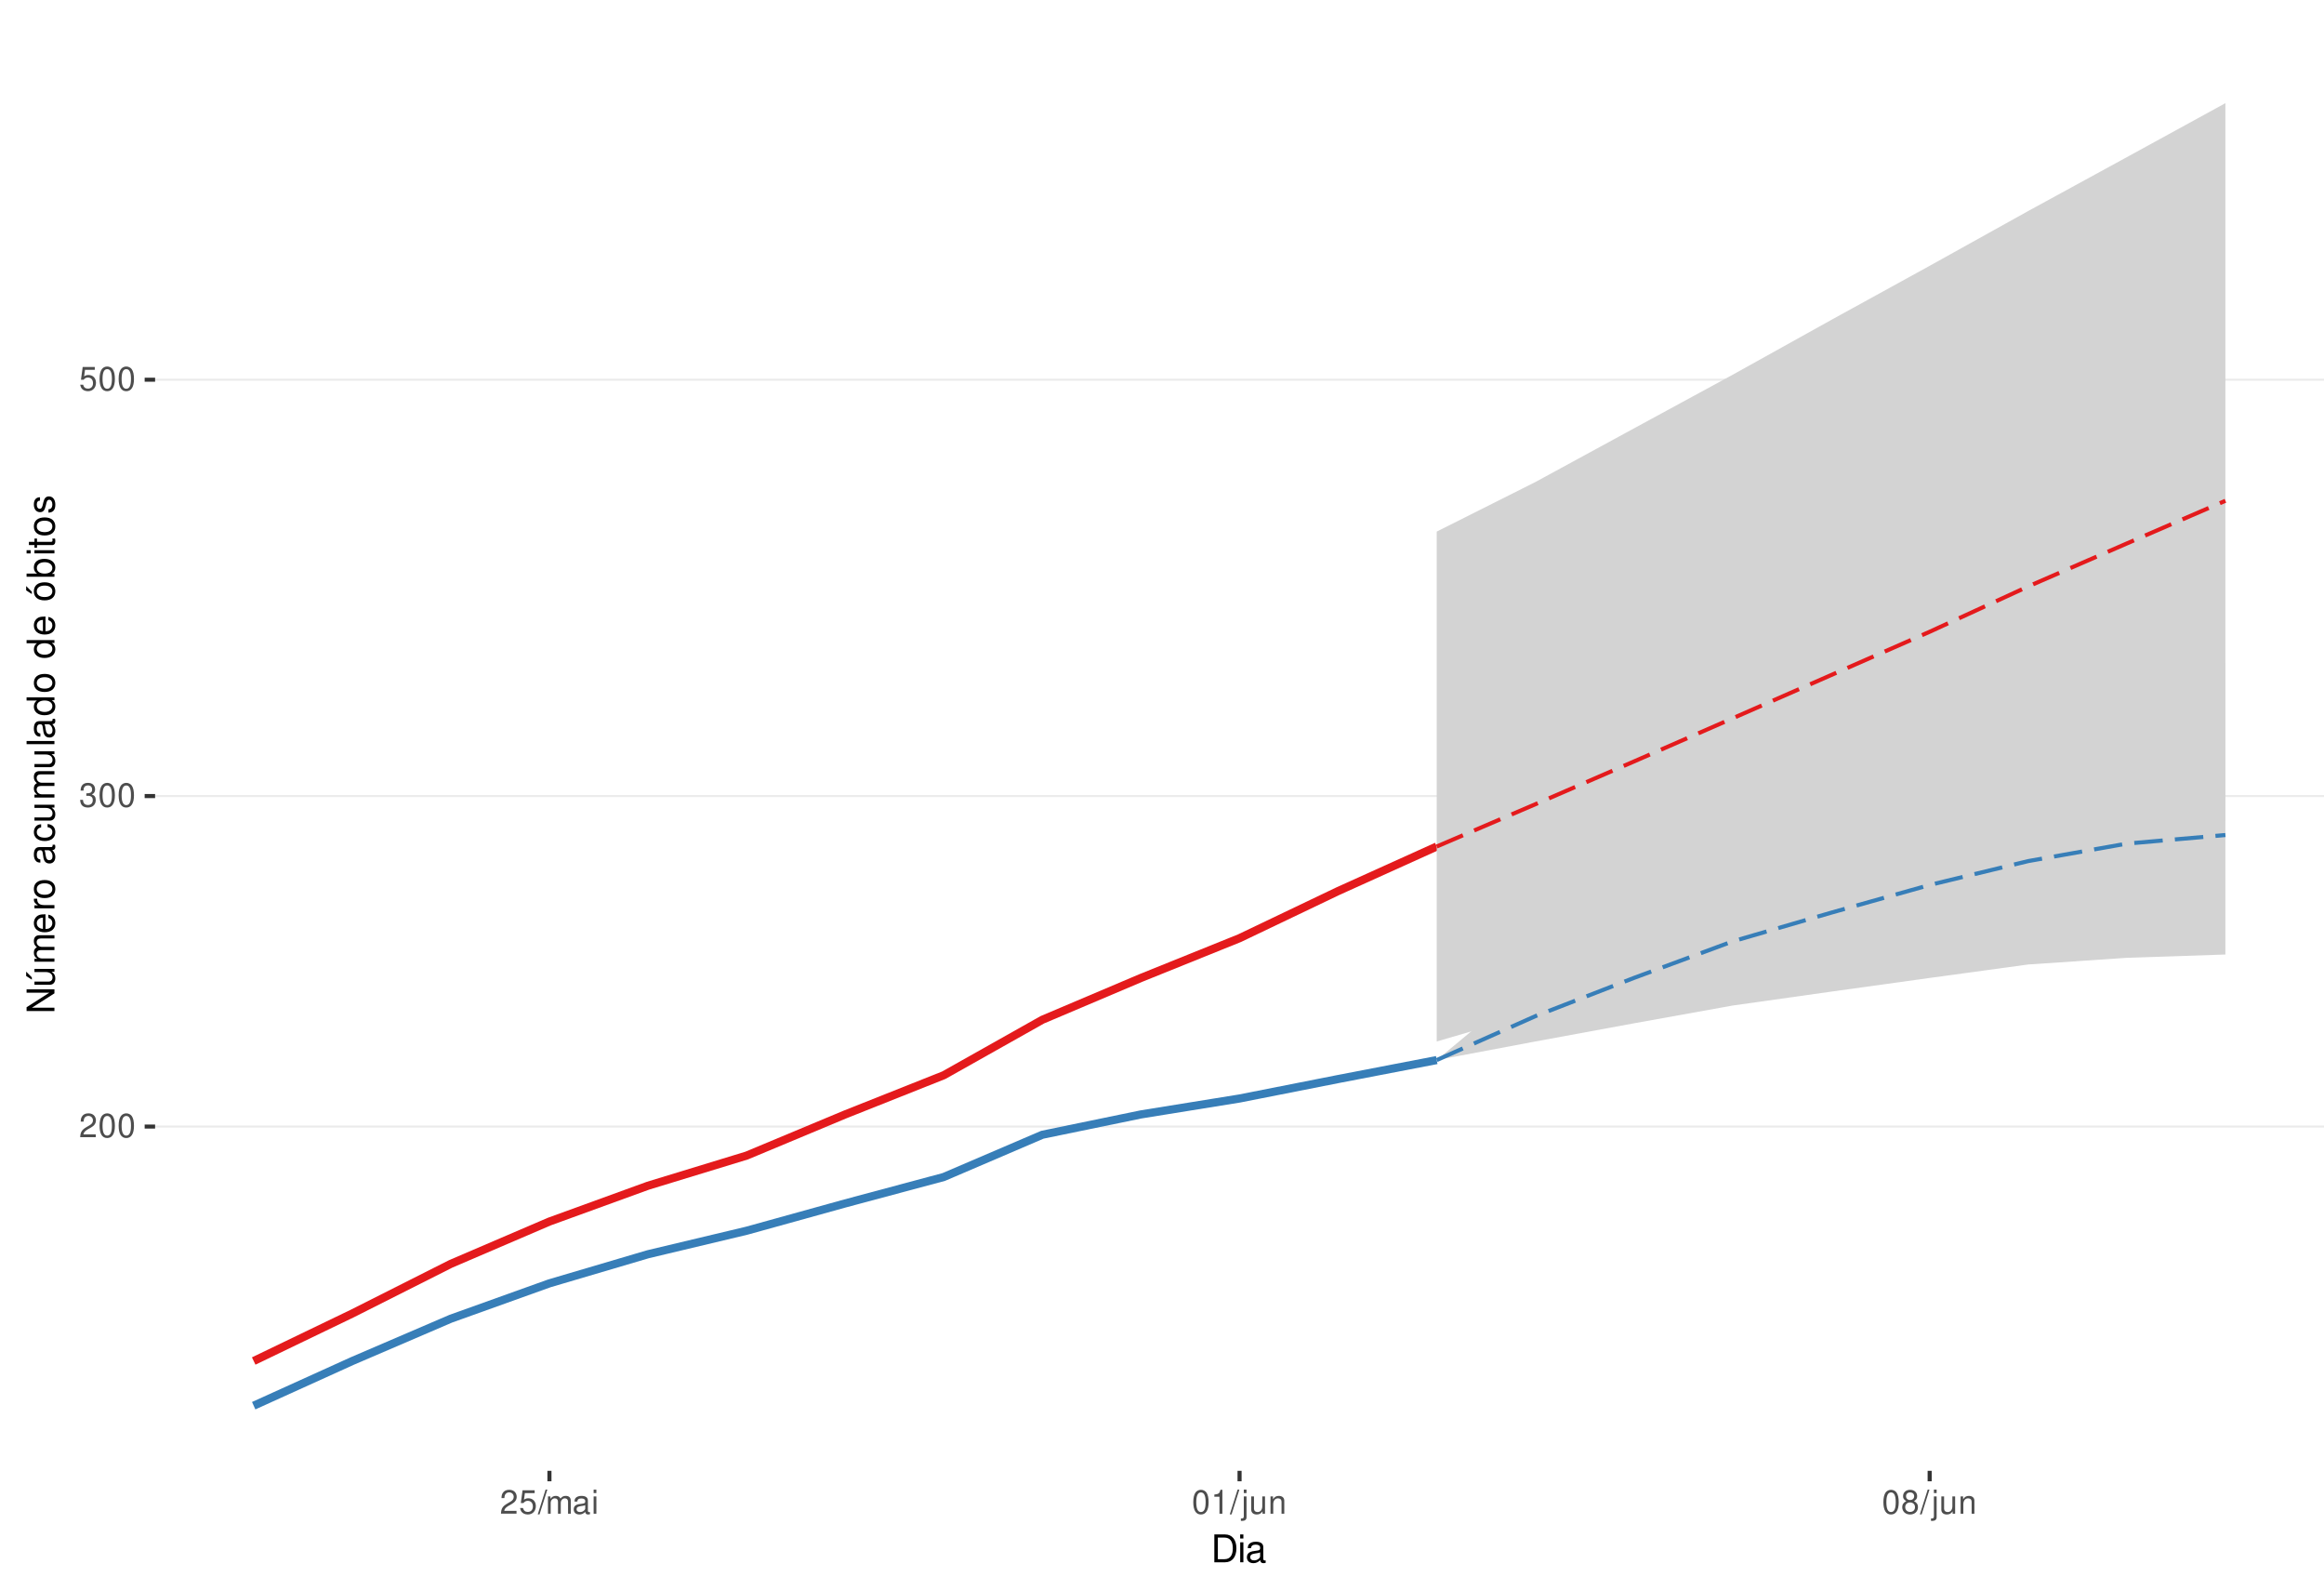
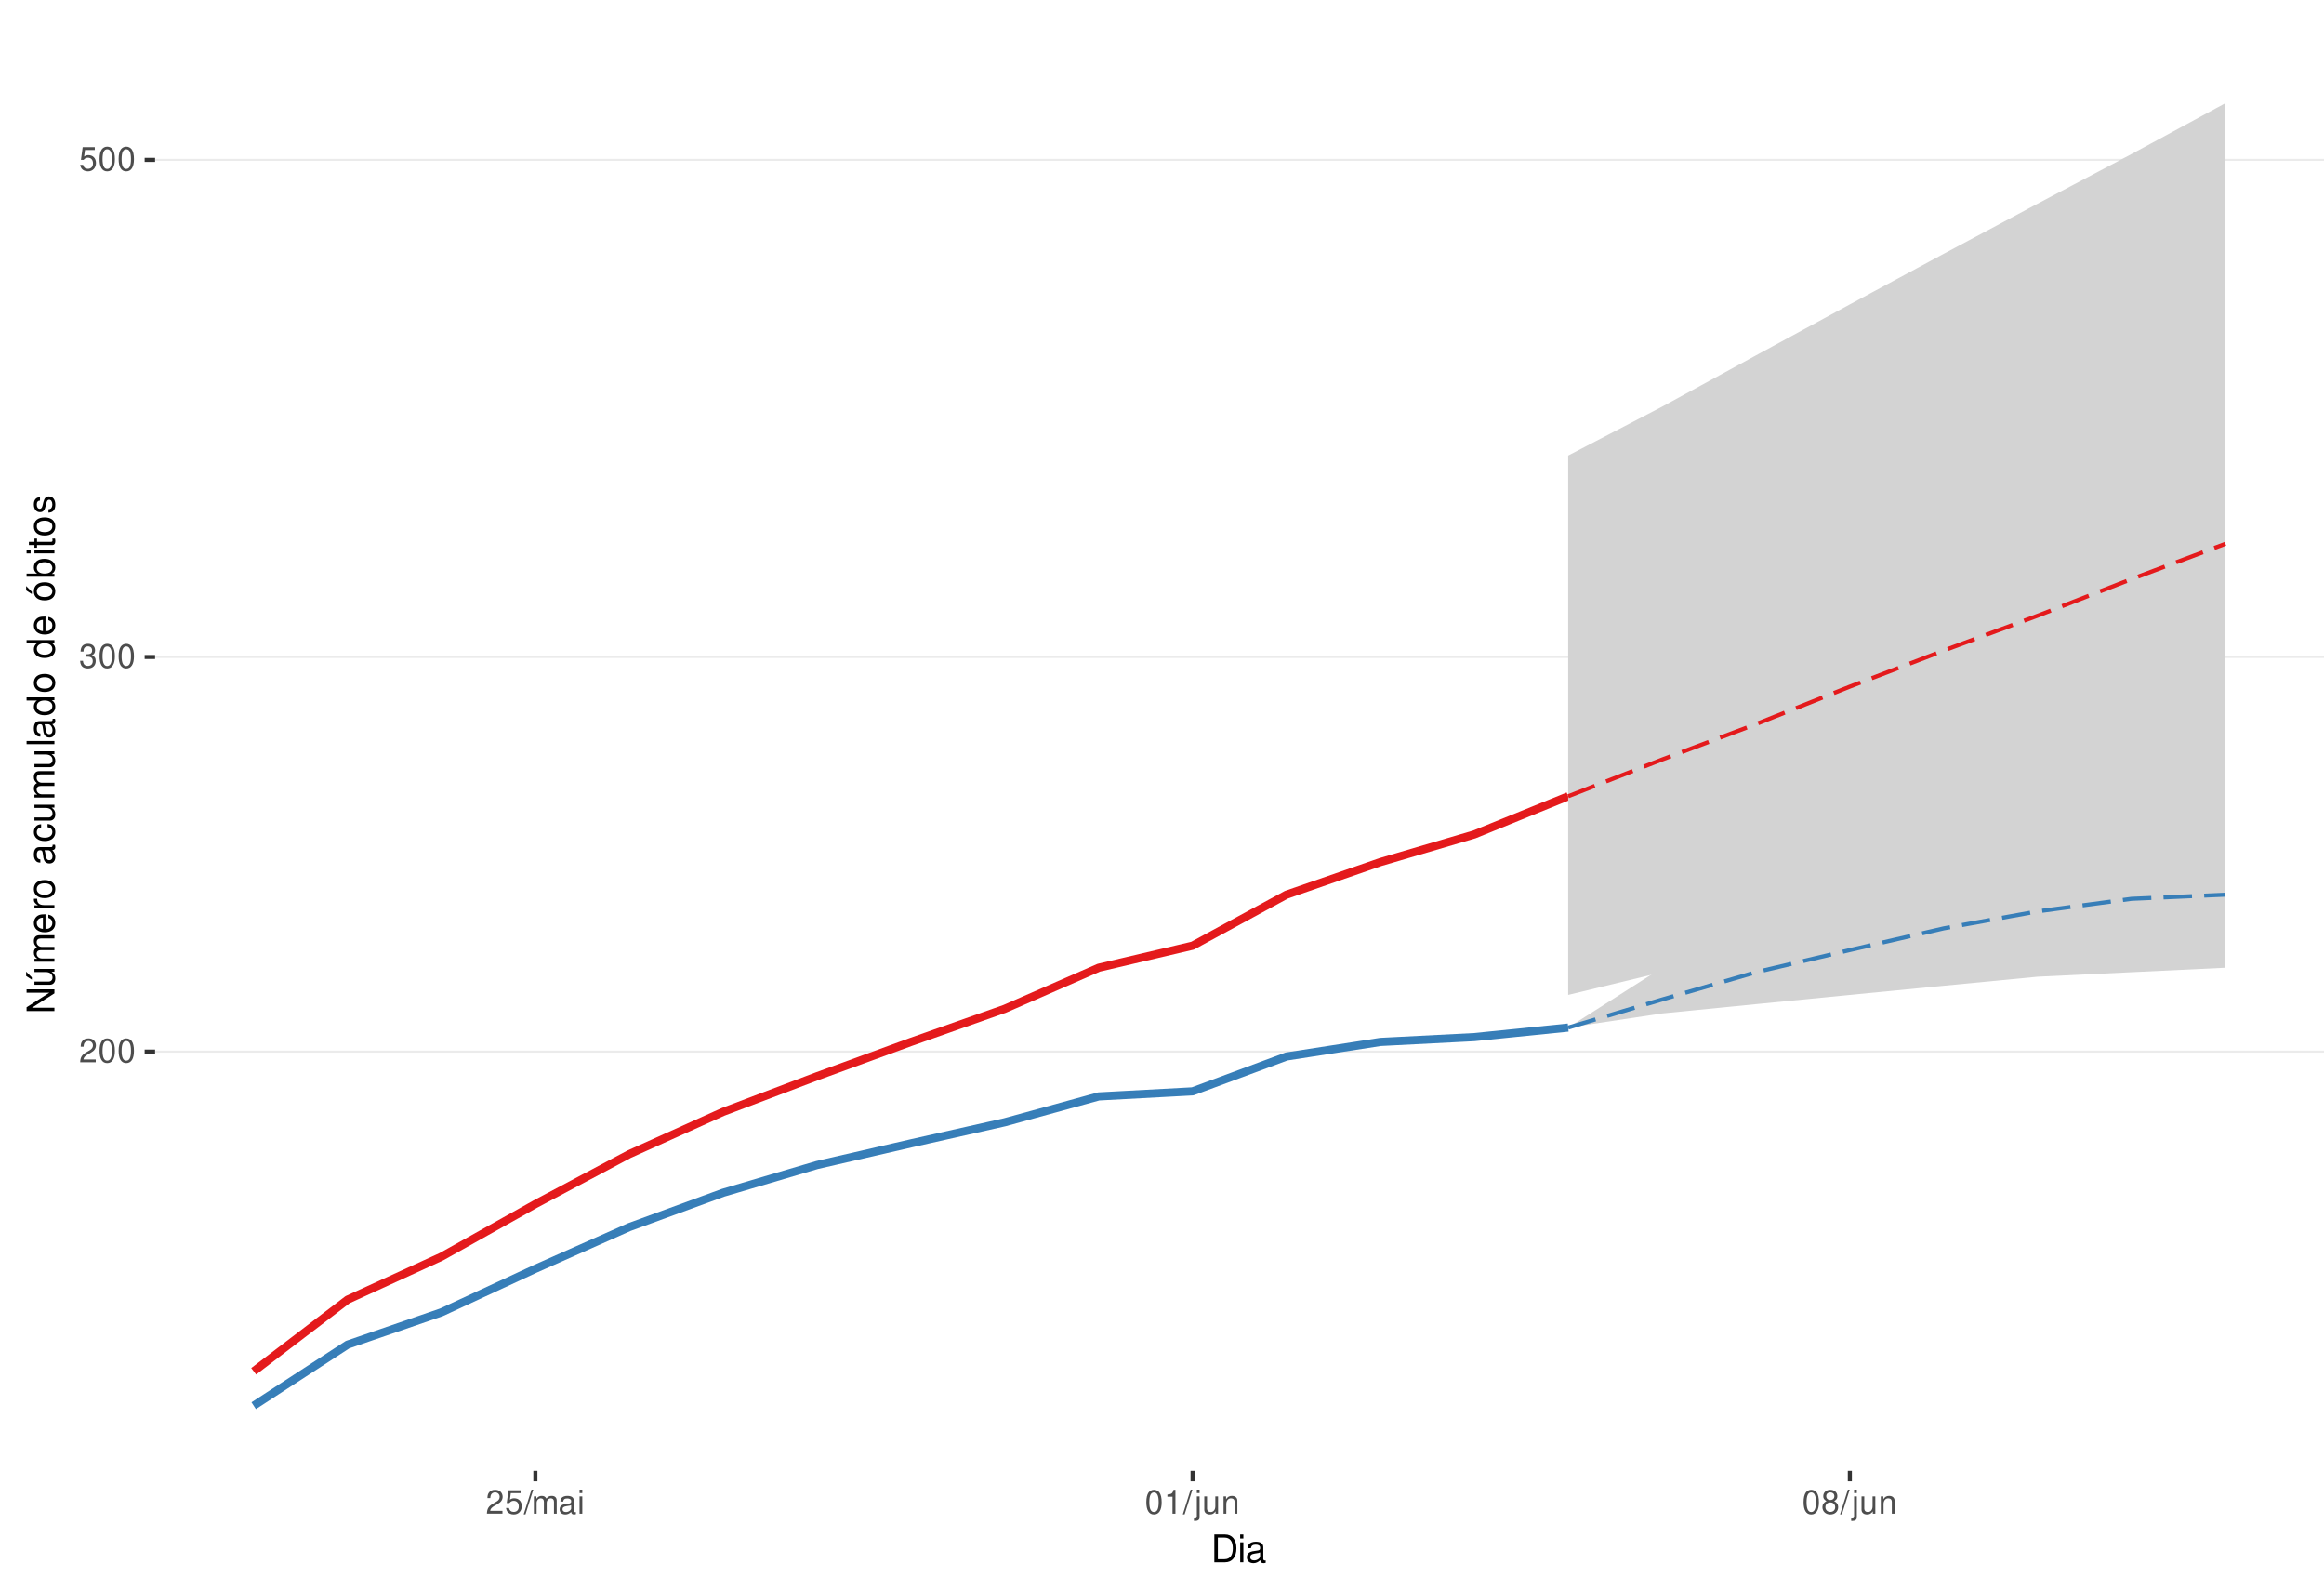
<svg xmlns="http://www.w3.org/2000/svg" xmlns:xlink="http://www.w3.org/1999/xlink" width="609pt" height="413pt" viewBox="0 0 609 413" version="1.1">
  <defs>
    <g>
      <symbol overflow="visible" id="glyph0-0">
        <path style="stroke:none;" d="" />
      </symbol>
      <symbol overflow="visible" id="glyph0-1">
        <path style="stroke:none;" d="M 4.375 -0.75 L 1.156 -0.75 C 1.234 -1.266 1.5 -1.594 2.266 -2.062 L 3.125 -2.547 C 3.984 -3.016 4.422 -3.656 4.422 -4.438 C 4.422 -4.953 4.219 -5.438 3.859 -5.781 C 3.484 -6.109 3.031 -6.266 2.453 -6.266 C 1.672 -6.266 1.094 -5.984 0.766 -5.438 C 0.547 -5.109 0.453 -4.719 0.438 -4.094 L 1.188 -4.094 C 1.219 -4.516 1.266 -4.766 1.375 -4.984 C 1.578 -5.359 1.969 -5.594 2.438 -5.594 C 3.125 -5.594 3.641 -5.094 3.641 -4.422 C 3.641 -3.906 3.359 -3.484 2.812 -3.172 L 2.016 -2.703 C 0.734 -1.969 0.359 -1.375 0.297 -0.016 L 4.375 -0.016 Z M 4.375 -0.75 " />
      </symbol>
      <symbol overflow="visible" id="glyph0-2">
        <path style="stroke:none;" d="M 2.375 -6.266 C 1.812 -6.266 1.297 -6 0.969 -5.578 C 0.578 -5.016 0.375 -4.188 0.375 -3.031 C 0.375 -0.922 1.062 0.203 2.375 0.203 C 3.672 0.203 4.391 -0.922 4.391 -2.984 C 4.391 -4.188 4.203 -5 3.797 -5.578 C 3.469 -6 2.953 -6.266 2.375 -6.266 Z M 2.375 -5.578 C 3.203 -5.578 3.609 -4.75 3.609 -3.047 C 3.609 -1.266 3.219 -0.438 2.359 -0.438 C 1.562 -0.438 1.156 -1.297 1.156 -3.016 C 1.156 -4.75 1.562 -5.578 2.375 -5.578 Z M 2.375 -5.578 " />
      </symbol>
      <symbol overflow="visible" id="glyph0-3">
        <path style="stroke:none;" d="M 1.906 -2.875 L 2.328 -2.875 C 3.156 -2.875 3.594 -2.5 3.594 -1.734 C 3.594 -0.953 3.125 -0.469 2.344 -0.469 C 1.5 -0.469 1.094 -0.906 1.031 -1.812 L 0.281 -1.812 C 0.312 -1.312 0.391 -0.984 0.547 -0.703 C 0.859 -0.109 1.469 0.203 2.297 0.203 C 3.562 0.203 4.375 -0.562 4.375 -1.75 C 4.375 -2.547 4.078 -2.984 3.344 -3.234 C 3.906 -3.469 4.203 -3.906 4.203 -4.531 C 4.203 -5.609 3.5 -6.266 2.328 -6.266 C 1.094 -6.266 0.438 -5.562 0.406 -4.234 L 1.172 -4.234 C 1.172 -4.625 1.219 -4.844 1.312 -5.031 C 1.484 -5.391 1.859 -5.594 2.344 -5.594 C 3.016 -5.594 3.422 -5.188 3.422 -4.516 C 3.422 -4.062 3.266 -3.797 2.922 -3.656 C 2.719 -3.562 2.438 -3.531 1.906 -3.516 Z M 1.906 -2.875 " />
      </symbol>
      <symbol overflow="visible" id="glyph0-4">
        <path style="stroke:none;" d="M 4.125 -6.141 L 0.953 -6.141 L 0.5 -2.797 L 1.188 -2.797 C 1.547 -3.219 1.844 -3.375 2.328 -3.375 C 3.156 -3.375 3.656 -2.797 3.656 -1.891 C 3.656 -1.016 3.156 -0.469 2.312 -0.469 C 1.656 -0.469 1.25 -0.812 1.062 -1.5 L 0.297 -1.5 C 0.406 -1 0.5 -0.766 0.672 -0.531 C 1.016 -0.062 1.641 0.203 2.344 0.203 C 3.578 0.203 4.438 -0.703 4.438 -2 C 4.438 -3.219 3.641 -4.047 2.453 -4.047 C 2.031 -4.047 1.672 -3.938 1.328 -3.672 L 1.562 -5.391 L 4.125 -5.391 Z M 4.125 -6.141 " />
      </symbol>
      <symbol overflow="visible" id="glyph0-5">
        <path style="stroke:none;" d="M 1.984 -6.312 L -0.062 0.172 L 0.406 0.172 L 2.453 -6.312 Z M 1.984 -6.312 " />
      </symbol>
      <symbol overflow="visible" id="glyph0-6">
        <path style="stroke:none;" d="M 0.609 -4.531 L 0.609 0 L 1.328 0 L 1.328 -2.844 C 1.328 -3.5 1.812 -4.031 2.391 -4.031 C 2.938 -4.031 3.234 -3.703 3.234 -3.125 L 3.234 0 L 3.969 0 L 3.969 -2.844 C 3.969 -3.5 4.438 -4.031 5.031 -4.031 C 5.562 -4.031 5.875 -3.703 5.875 -3.125 L 5.875 0 L 6.594 0 L 6.594 -3.406 C 6.594 -4.219 6.125 -4.672 5.281 -4.672 C 4.672 -4.672 4.312 -4.484 3.891 -3.969 C 3.625 -4.453 3.25 -4.672 2.672 -4.672 C 2.062 -4.672 1.656 -4.438 1.266 -3.891 L 1.266 -4.531 Z M 0.609 -4.531 " />
      </symbol>
      <symbol overflow="visible" id="glyph0-7">
        <path style="stroke:none;" d="M 4.625 -0.422 C 4.547 -0.406 4.516 -0.406 4.469 -0.406 C 4.219 -0.406 4.078 -0.531 4.078 -0.766 L 4.078 -3.422 C 4.078 -4.234 3.5 -4.672 2.375 -4.672 C 1.719 -4.672 1.188 -4.469 0.875 -4.141 C 0.672 -3.906 0.578 -3.641 0.562 -3.188 L 1.297 -3.188 C 1.344 -3.75 1.672 -4 2.359 -4 C 3.016 -4 3.375 -3.75 3.375 -3.328 L 3.375 -3.141 C 3.359 -2.828 3.203 -2.703 2.609 -2.625 C 1.594 -2.5 1.438 -2.469 1.156 -2.359 C 0.625 -2.125 0.359 -1.734 0.359 -1.141 C 0.359 -0.312 0.938 0.203 1.859 0.203 C 2.422 0.203 2.875 0 3.391 -0.469 C 3.438 0 3.672 0.203 4.141 0.203 C 4.297 0.203 4.391 0.188 4.625 0.125 Z M 3.375 -1.422 C 3.375 -1.188 3.297 -1.031 3.078 -0.844 C 2.781 -0.578 2.438 -0.438 2.016 -0.438 C 1.453 -0.438 1.109 -0.703 1.109 -1.156 C 1.109 -1.641 1.422 -1.875 2.203 -1.984 C 2.984 -2.094 3.125 -2.125 3.375 -2.234 Z M 3.375 -1.422 " />
      </symbol>
      <symbol overflow="visible" id="glyph0-8">
        <path style="stroke:none;" d="M 1.297 -4.531 L 0.578 -4.531 L 0.578 0 L 1.297 0 Z M 1.297 -6.312 L 0.578 -6.312 L 0.578 -5.406 L 1.297 -5.406 Z M 1.297 -6.312 " />
      </symbol>
      <symbol overflow="visible" id="glyph0-9">
        <path style="stroke:none;" d="M 2.234 -4.453 L 2.234 0 L 3 0 L 3 -6.266 L 2.5 -6.266 C 2.234 -5.297 2.062 -5.172 0.891 -5.016 L 0.891 -4.453 Z M 2.234 -4.453 " />
      </symbol>
      <symbol overflow="visible" id="glyph0-10">
        <path style="stroke:none;" d="M 0.609 -4.531 L 0.609 0.656 C 0.609 1.109 0.469 1.25 0.016 1.25 C -0.031 1.25 -0.062 1.25 -0.156 1.25 L -0.156 1.859 C -0.062 1.875 -0.031 1.891 0.094 1.891 C 0.906 1.891 1.328 1.562 1.328 0.938 L 1.328 -4.531 Z M 1.328 -6.312 L 0.609 -6.312 L 0.609 -5.406 L 1.328 -5.406 Z M 1.328 -6.312 " />
      </symbol>
      <symbol overflow="visible" id="glyph0-11">
        <path style="stroke:none;" d="M 4.172 0 L 4.172 -4.531 L 3.453 -4.531 L 3.453 -1.969 C 3.453 -1.031 2.969 -0.438 2.219 -0.438 C 1.641 -0.438 1.281 -0.781 1.281 -1.328 L 1.281 -4.531 L 0.562 -4.531 L 0.562 -1.031 C 0.562 -0.281 1.125 0.203 2.016 0.203 C 2.672 0.203 3.094 -0.031 3.516 -0.625 L 3.516 0 Z M 4.172 0 " />
      </symbol>
      <symbol overflow="visible" id="glyph0-12">
        <path style="stroke:none;" d="M 0.609 -4.531 L 0.609 0 L 1.328 0 L 1.328 -2.5 C 1.328 -3.422 1.812 -4.031 2.562 -4.031 C 3.141 -4.031 3.5 -3.688 3.5 -3.141 L 3.5 0 L 4.219 0 L 4.219 -3.422 C 4.219 -4.188 3.656 -4.672 2.781 -4.672 C 2.109 -4.672 1.672 -4.406 1.266 -3.781 L 1.266 -4.531 Z M 0.609 -4.531 " />
      </symbol>
      <symbol overflow="visible" id="glyph0-13">
        <path style="stroke:none;" d="M 3.391 -3.297 C 4.031 -3.688 4.219 -4 4.219 -4.594 C 4.219 -5.578 3.469 -6.266 2.375 -6.266 C 1.297 -6.266 0.531 -5.578 0.531 -4.594 C 0.531 -4 0.734 -3.703 1.375 -3.297 C 0.672 -2.938 0.312 -2.438 0.312 -1.734 C 0.312 -0.594 1.156 0.203 2.375 0.203 C 3.594 0.203 4.438 -0.594 4.438 -1.734 C 4.438 -2.438 4.094 -2.938 3.391 -3.297 Z M 2.375 -5.578 C 3.031 -5.578 3.438 -5.188 3.438 -4.578 C 3.438 -3.984 3.016 -3.594 2.375 -3.594 C 1.734 -3.594 1.312 -3.984 1.312 -4.594 C 1.312 -5.188 1.734 -5.578 2.375 -5.578 Z M 2.375 -2.953 C 3.141 -2.953 3.656 -2.453 3.656 -1.719 C 3.656 -0.969 3.156 -0.469 2.359 -0.469 C 1.625 -0.469 1.094 -0.984 1.094 -1.719 C 1.094 -2.453 1.609 -2.953 2.375 -2.953 Z M 2.375 -2.953 " />
      </symbol>
      <symbol overflow="visible" id="glyph1-0">
        <path style="stroke:none;" d="" />
      </symbol>
      <symbol overflow="visible" id="glyph1-1">
        <path style="stroke:none;" d="M 0.891 0 L 3.703 0 C 5.547 0 6.672 -1.375 6.672 -3.656 C 6.672 -5.906 5.547 -7.297 3.703 -7.297 L 0.891 -7.297 Z M 1.812 -0.812 L 1.812 -6.469 L 3.547 -6.469 C 4.984 -6.469 5.734 -5.5 5.734 -3.641 C 5.734 -1.797 4.984 -0.812 3.547 -0.812 Z M 1.812 -0.812 " />
      </symbol>
      <symbol overflow="visible" id="glyph1-2">
        <path style="stroke:none;" d="M 1.5 -5.234 L 0.672 -5.234 L 0.672 0 L 1.5 0 Z M 1.5 -7.297 L 0.656 -7.297 L 0.656 -6.234 L 1.5 -6.234 Z M 1.5 -7.297 " />
      </symbol>
      <symbol overflow="visible" id="glyph1-3">
        <path style="stroke:none;" d="M 5.344 -0.484 C 5.266 -0.469 5.219 -0.469 5.172 -0.469 C 4.875 -0.469 4.719 -0.625 4.719 -0.875 L 4.719 -3.953 C 4.719 -4.891 4.047 -5.391 2.75 -5.391 C 1.984 -5.391 1.375 -5.172 1.016 -4.781 C 0.766 -4.516 0.672 -4.203 0.656 -3.688 L 1.484 -3.688 C 1.562 -4.328 1.938 -4.625 2.719 -4.625 C 3.484 -4.625 3.891 -4.344 3.891 -3.844 L 3.891 -3.625 C 3.875 -3.266 3.703 -3.125 3.016 -3.047 C 1.844 -2.891 1.656 -2.844 1.344 -2.719 C 0.734 -2.453 0.422 -2 0.422 -1.312 C 0.422 -0.375 1.078 0.234 2.141 0.234 C 2.797 0.234 3.328 0 3.922 -0.547 C 3.984 0 4.234 0.234 4.781 0.234 C 4.953 0.234 5.062 0.203 5.344 0.141 Z M 3.891 -1.656 C 3.891 -1.375 3.812 -1.203 3.562 -0.969 C 3.219 -0.656 2.812 -0.5 2.312 -0.5 C 1.672 -0.5 1.297 -0.812 1.297 -1.344 C 1.297 -1.891 1.656 -2.172 2.547 -2.297 C 3.438 -2.422 3.609 -2.453 3.891 -2.594 Z M 3.891 -1.656 " />
      </symbol>
      <symbol overflow="visible" id="glyph2-0">
        <path style="stroke:none;" d="" />
      </symbol>
      <symbol overflow="visible" id="glyph2-1">
        <path style="stroke:none;" d="M -7.297 -6.453 L -7.297 -5.578 L -1.328 -5.578 L -7.297 -1.766 L -7.297 -0.766 L 0 -0.766 L 0 -1.641 L -5.906 -1.641 L 0 -5.406 L 0 -6.453 Z M -7.297 -6.453 " />
      </symbol>
      <symbol overflow="visible" id="glyph2-2">
        <path style="stroke:none;" d="M 0 -4.812 L -5.234 -4.812 L -5.234 -3.984 L -2.266 -3.984 C -1.203 -3.984 -0.5 -3.438 -0.5 -2.562 C -0.5 -1.906 -0.906 -1.484 -1.531 -1.484 L -5.234 -1.484 L -5.234 -0.656 L -1.203 -0.656 C -0.328 -0.656 0.234 -1.297 0.234 -2.312 C 0.234 -3.094 -0.047 -3.578 -0.734 -4.062 L 0 -4.062 Z M -7.406 -2.953 L -5.922 -2 L -5.922 -2.594 L -7.406 -4.094 Z M -7.406 -2.953 " />
      </symbol>
      <symbol overflow="visible" id="glyph2-3">
        <path style="stroke:none;" d="M -5.234 -0.703 L 0 -0.703 L 0 -1.547 L -3.297 -1.547 C -4.047 -1.547 -4.656 -2.094 -4.656 -2.766 C -4.656 -3.391 -4.281 -3.734 -3.609 -3.734 L 0 -3.734 L 0 -4.578 L -3.297 -4.578 C -4.047 -4.578 -4.656 -5.125 -4.656 -5.812 C -4.656 -6.422 -4.266 -6.781 -3.609 -6.781 L 0 -6.781 L 0 -7.625 L -3.938 -7.625 C -4.875 -7.625 -5.391 -7.078 -5.391 -6.094 C -5.391 -5.406 -5.188 -4.984 -4.594 -4.484 C -5.156 -4.188 -5.391 -3.766 -5.391 -3.078 C -5.391 -2.375 -5.125 -1.906 -4.5 -1.469 L -5.234 -1.469 Z M -5.234 -0.703 " />
      </symbol>
      <symbol overflow="visible" id="glyph2-4">
        <path style="stroke:none;" d="M -2.344 -5.125 C -3.141 -5.125 -3.625 -5.062 -4.016 -4.922 C -4.875 -4.578 -5.391 -3.781 -5.391 -2.797 C -5.391 -1.344 -4.281 -0.406 -2.547 -0.406 C -0.812 -0.406 0.234 -1.297 0.234 -2.781 C 0.234 -3.984 -0.453 -4.812 -1.594 -5.016 L -1.594 -4.188 C -0.906 -3.953 -0.547 -3.484 -0.547 -2.812 C -0.547 -2.281 -0.781 -1.828 -1.219 -1.547 C -1.516 -1.344 -1.812 -1.281 -2.344 -1.266 Z M -3.016 -1.297 C -3.984 -1.359 -4.625 -1.953 -4.625 -2.797 C -4.625 -3.641 -3.953 -4.234 -3.016 -4.234 Z M -3.016 -1.297 " />
      </symbol>
      <symbol overflow="visible" id="glyph2-5">
        <path style="stroke:none;" d="M -5.234 -0.688 L 0 -0.688 L 0 -1.531 L -2.719 -1.531 C -3.984 -1.547 -4.547 -2.062 -4.516 -3.203 L -5.359 -3.203 C -5.375 -3.062 -5.391 -2.984 -5.391 -2.891 C -5.391 -2.344 -5.062 -1.938 -4.297 -1.453 L -5.234 -1.453 Z M -5.234 -0.688 " />
      </symbol>
      <symbol overflow="visible" id="glyph2-6">
        <path style="stroke:none;" d="M -5.391 -2.719 C -5.391 -1.234 -4.344 -0.359 -2.578 -0.359 C -0.812 -0.359 0.234 -1.234 0.234 -2.734 C 0.234 -4.203 -0.812 -5.094 -2.547 -5.094 C -4.359 -5.094 -5.391 -4.234 -5.391 -2.719 Z M -4.625 -2.734 C -4.625 -3.672 -3.844 -4.234 -2.547 -4.234 C -1.312 -4.234 -0.547 -3.656 -0.547 -2.734 C -0.547 -1.797 -1.312 -1.234 -2.578 -1.234 C -3.844 -1.234 -4.625 -1.797 -4.625 -2.734 Z M -4.625 -2.734 " />
      </symbol>
      <symbol overflow="visible" id="glyph2-7">
        <path style="stroke:none;" d="" />
      </symbol>
      <symbol overflow="visible" id="glyph2-8">
        <path style="stroke:none;" d="M -0.484 -5.344 C -0.469 -5.266 -0.469 -5.219 -0.469 -5.172 C -0.469 -4.875 -0.625 -4.719 -0.875 -4.719 L -3.953 -4.719 C -4.891 -4.719 -5.391 -4.047 -5.391 -2.75 C -5.391 -1.984 -5.172 -1.375 -4.781 -1.016 C -4.516 -0.766 -4.203 -0.672 -3.688 -0.656 L -3.688 -1.484 C -4.328 -1.562 -4.625 -1.938 -4.625 -2.719 C -4.625 -3.484 -4.344 -3.891 -3.844 -3.891 L -3.625 -3.891 C -3.266 -3.875 -3.125 -3.703 -3.047 -3.016 C -2.891 -1.844 -2.844 -1.656 -2.719 -1.344 C -2.453 -0.734 -2 -0.422 -1.312 -0.422 C -0.375 -0.422 0.234 -1.078 0.234 -2.141 C 0.234 -2.797 0 -3.328 -0.547 -3.922 C 0 -3.984 0.234 -4.234 0.234 -4.781 C 0.234 -4.953 0.203 -5.062 0.141 -5.344 Z M -1.656 -3.891 C -1.375 -3.891 -1.203 -3.812 -0.969 -3.562 C -0.656 -3.219 -0.5 -2.812 -0.5 -2.312 C -0.5 -1.672 -0.812 -1.297 -1.344 -1.297 C -1.891 -1.297 -2.172 -1.656 -2.297 -2.547 C -2.422 -3.438 -2.453 -3.609 -2.594 -3.891 Z M -1.656 -3.891 " />
      </symbol>
      <symbol overflow="visible" id="glyph2-9">
        <path style="stroke:none;" d="M -3.484 -4.703 C -3.984 -4.672 -4.312 -4.562 -4.609 -4.359 C -5.094 -4 -5.391 -3.375 -5.391 -2.641 C -5.391 -1.219 -4.266 -0.312 -2.531 -0.312 C -0.844 -0.312 0.234 -1.203 0.234 -2.625 C 0.234 -3.875 -0.516 -4.672 -1.797 -4.766 L -1.797 -3.938 C -0.953 -3.797 -0.547 -3.359 -0.547 -2.656 C -0.547 -1.734 -1.297 -1.188 -2.531 -1.188 C -3.844 -1.188 -4.625 -1.719 -4.625 -2.625 C -4.625 -3.328 -4.203 -3.766 -3.484 -3.875 Z M -3.484 -4.703 " />
      </symbol>
      <symbol overflow="visible" id="glyph2-10">
        <path style="stroke:none;" d="M 0 -4.812 L -5.234 -4.812 L -5.234 -3.984 L -2.266 -3.984 C -1.203 -3.984 -0.5 -3.438 -0.5 -2.562 C -0.5 -1.906 -0.906 -1.484 -1.531 -1.484 L -5.234 -1.484 L -5.234 -0.656 L -1.203 -0.656 C -0.328 -0.656 0.234 -1.297 0.234 -2.312 C 0.234 -3.094 -0.047 -3.578 -0.734 -4.062 L 0 -4.062 Z M 0 -4.812 " />
      </symbol>
      <symbol overflow="visible" id="glyph2-11">
        <path style="stroke:none;" d="M -7.297 -1.516 L -7.297 -0.688 L 0 -0.688 L 0 -1.516 Z M -7.297 -1.516 " />
      </symbol>
      <symbol overflow="visible" id="glyph2-12">
        <path style="stroke:none;" d="M -7.297 -4.953 L -7.297 -4.125 L -4.578 -4.125 C -5.109 -3.766 -5.391 -3.203 -5.391 -2.516 C -5.391 -1.156 -4.297 -0.266 -2.625 -0.266 C -0.859 -0.266 0.234 -1.125 0.234 -2.547 C 0.234 -3.266 -0.047 -3.766 -0.688 -4.203 L 0 -4.203 L 0 -4.953 Z M -4.609 -2.656 C -4.609 -3.547 -3.812 -4.125 -2.562 -4.125 C -1.344 -4.125 -0.547 -3.547 -0.547 -2.656 C -0.547 -1.734 -1.359 -1.125 -2.578 -1.125 C -3.797 -1.125 -4.609 -1.734 -4.609 -2.656 Z M -4.609 -2.656 " />
      </symbol>
      <symbol overflow="visible" id="glyph2-13">
        <path style="stroke:none;" d="M -5.391 -2.719 C -5.391 -1.234 -4.344 -0.359 -2.578 -0.359 C -0.812 -0.359 0.234 -1.234 0.234 -2.734 C 0.234 -4.203 -0.812 -5.094 -2.547 -5.094 C -4.359 -5.094 -5.391 -4.234 -5.391 -2.719 Z M -4.625 -2.734 C -4.625 -3.672 -3.844 -4.234 -2.547 -4.234 C -1.312 -4.234 -0.547 -3.656 -0.547 -2.734 C -0.547 -1.797 -1.312 -1.234 -2.578 -1.234 C -3.844 -1.234 -4.625 -1.797 -4.625 -2.734 Z M -7.406 -2.984 L -5.922 -2.016 L -5.922 -2.625 L -7.406 -4.109 Z M -7.406 -2.984 " />
      </symbol>
      <symbol overflow="visible" id="glyph2-14">
        <path style="stroke:none;" d="M -7.297 -0.547 L 0 -0.547 L 0 -1.297 L -0.672 -1.297 C -0.062 -1.688 0.234 -2.219 0.234 -2.953 C 0.234 -4.328 -0.906 -5.234 -2.641 -5.234 C -4.344 -5.234 -5.391 -4.375 -5.391 -2.984 C -5.391 -2.266 -5.125 -1.766 -4.531 -1.375 L -7.297 -1.375 Z M -4.609 -2.828 C -4.609 -3.766 -3.797 -4.359 -2.547 -4.359 C -1.359 -4.359 -0.547 -3.734 -0.547 -2.828 C -0.547 -1.938 -1.344 -1.375 -2.578 -1.375 C -3.812 -1.375 -4.609 -1.938 -4.609 -2.828 Z M -4.609 -2.828 " />
      </symbol>
      <symbol overflow="visible" id="glyph2-15">
        <path style="stroke:none;" d="M -5.234 -1.5 L -5.234 -0.672 L 0 -0.672 L 0 -1.5 Z M -7.297 -1.5 L -7.297 -0.656 L -6.234 -0.656 L -6.234 -1.5 Z M -7.297 -1.5 " />
      </symbol>
      <symbol overflow="visible" id="glyph2-16">
        <path style="stroke:none;" d="M -5.234 -2.547 L -5.234 -1.688 L -6.688 -1.688 L -6.688 -0.844 L -5.234 -0.844 L -5.234 -0.141 L -4.562 -0.141 L -4.562 -0.844 L -0.594 -0.844 C -0.062 -0.844 0.234 -1.203 0.234 -1.859 C 0.234 -2.078 0.203 -2.266 0.156 -2.547 L -0.547 -2.547 C -0.516 -2.422 -0.5 -2.312 -0.5 -2.141 C -0.5 -1.781 -0.594 -1.688 -0.969 -1.688 L -4.562 -1.688 L -4.562 -2.547 Z M -5.234 -2.547 " />
      </symbol>
      <symbol overflow="visible" id="glyph2-17">
        <path style="stroke:none;" d="M -3.781 -4.375 C -4.812 -4.375 -5.391 -3.688 -5.391 -2.484 C -5.391 -1.266 -4.766 -0.469 -3.797 -0.469 C -2.969 -0.469 -2.578 -0.891 -2.281 -2.125 L -2.094 -2.906 C -1.953 -3.484 -1.734 -3.719 -1.375 -3.719 C -0.875 -3.719 -0.547 -3.234 -0.547 -2.5 C -0.547 -2.047 -0.672 -1.672 -0.891 -1.453 C -1.047 -1.328 -1.188 -1.266 -1.562 -1.219 L -1.562 -0.344 C -0.344 -0.375 0.234 -1.062 0.234 -2.438 C 0.234 -3.75 -0.422 -4.594 -1.438 -4.594 C -2.203 -4.594 -2.641 -4.156 -2.891 -3.109 L -3.078 -2.312 C -3.234 -1.625 -3.453 -1.344 -3.828 -1.344 C -4.312 -1.344 -4.625 -1.766 -4.625 -2.453 C -4.625 -3.125 -4.328 -3.484 -3.781 -3.5 Z M -3.781 -4.375 " />
      </symbol>
    </g>
    <clipPath id="clip1">
      <path d="M 40.645 9.961 L 609 9.961 L 609 385.328 L 40.645 385.328 Z M 40.645 9.961 " />
    </clipPath>
    <clipPath id="clip2">
-       <path d="M 40.645 294 L 609 294 L 609 296 L 40.645 296 Z M 40.645 294 " />
+       <path d="M 40.645 275 L 609 275 L 609 276 L 40.645 276 Z M 40.645 275 " />
    </clipPath>
    <clipPath id="clip3">
-       <path d="M 40.645 208 L 609 208 L 609 209 L 40.645 209 Z M 40.645 208 " />
+       <path d="M 40.645 171 L 609 171 L 609 173 L 40.645 173 Z M 40.645 171 " />
    </clipPath>
    <clipPath id="clip4">
-       <path d="M 40.645 99 L 609 99 L 609 100 L 40.645 100 Z M 40.645 99 " />
+       <path d="M 40.645 41 L 609 41 L 609 43 L 40.645 43 Z M 40.645 41 " />
    </clipPath>
  </defs>
  <g id="surface240">
    <rect x="0" y="0" width="609" height="413" style="fill:rgb(100%,100%,100%);fill-opacity:1;stroke:none;" />
    <rect x="0" y="0" width="609" height="413" style="fill:rgb(100%,100%,100%);fill-opacity:1;stroke:none;" />
    <path style="fill:none;stroke-width:1.067;stroke-linecap:round;stroke-linejoin:round;stroke:rgb(100%,100%,100%);stroke-opacity:1;stroke-miterlimit:10;" d="M 0 413 L 609 413 L 609 0 L 0 0 Z M 0 413 " />
    <g clip-path="url(#clip1)" clip-rule="nonzero">
      <path style=" stroke:none;fill-rule:nonzero;fill:rgb(100%,100%,100%);fill-opacity:1;" d="M 40.645 385.328 L 609 385.328 L 609 9.961 L 40.645 9.961 Z M 40.645 385.328 " />
    </g>
    <g clip-path="url(#clip2)" clip-rule="nonzero">
-       <path style="fill:none;stroke-width:0.533;stroke-linecap:butt;stroke-linejoin:round;stroke:rgb(92.157%,92.157%,92.157%);stroke-opacity:1;stroke-miterlimit:10;" d="M 40.645 295.137 L 609 295.137 " />
+       <path style="fill:none;stroke-width:0.533;stroke-linecap:butt;stroke-linejoin:round;stroke:rgb(92.157%,92.157%,92.157%);stroke-opacity:1;stroke-miterlimit:10;" d="M 40.645 275.5 L 609 275.5 " />
    </g>
    <g clip-path="url(#clip3)" clip-rule="nonzero">
-       <path style="fill:none;stroke-width:0.533;stroke-linecap:butt;stroke-linejoin:round;stroke:rgb(92.157%,92.157%,92.157%);stroke-opacity:1;stroke-miterlimit:10;" d="M 40.645 208.555 L 609 208.555 " />
+       <path style="fill:none;stroke-width:0.533;stroke-linecap:butt;stroke-linejoin:round;stroke:rgb(92.157%,92.157%,92.157%);stroke-opacity:1;stroke-miterlimit:10;" d="M 40.645 172.121 L 609 172.121 " />
    </g>
    <g clip-path="url(#clip4)" clip-rule="nonzero">
-       <path style="fill:none;stroke-width:0.533;stroke-linecap:butt;stroke-linejoin:round;stroke:rgb(92.157%,92.157%,92.157%);stroke-opacity:1;stroke-miterlimit:10;" d="M 40.645 99.48 L 609 99.48 " />
-     </g>
-     <path style="fill:none;stroke-width:2.134;stroke-linecap:butt;stroke-linejoin:round;stroke:rgb(89.412%,10.196%,10.98%);stroke-opacity:1;stroke-miterlimit:10;" d="M 66.48 356.562 L 92.312 344.121 L 118.148 331.098 L 143.98 320.02 L 169.816 310.633 L 195.652 302.742 L 221.484 291.957 L 247.32 281.688 L 273.152 267.156 L 298.988 256.203 L 324.824 245.785 L 350.656 233.441 L 376.492 221.77 " />
-     <path style=" stroke:none;fill-rule:nonzero;fill:rgb(82.745%,82.745%,82.745%);fill-opacity:1;" d="M 376.492 139.266 L 402.324 126.293 L 428.16 112.238 L 453.992 98.203 L 479.828 83.84 L 505.664 69.637 L 531.496 55.277 L 557.332 41.172 L 583.164 27.023 L 583.164 215.059 L 557.332 222.527 L 531.496 229.477 L 505.664 236.664 L 479.828 244.098 L 453.992 250.93 L 428.16 257.992 L 402.324 265.293 L 376.492 272.852 Z M 376.492 139.266 " />
-     <path style="fill:none;stroke-width:1.067;stroke-linecap:butt;stroke-linejoin:round;stroke:rgb(89.412%,10.196%,10.98%);stroke-opacity:1;stroke-dasharray:7.469,3.201;stroke-miterlimit:10;" d="M 376.492 221.77 L 402.324 210.703 L 428.16 199.5 L 453.992 188.203 L 479.828 176.863 L 505.664 165.512 L 531.496 153.633 L 557.332 142.379 L 583.164 131.191 " />
-     <path style="fill:none;stroke-width:2.134;stroke-linecap:butt;stroke-linejoin:round;stroke:rgb(21.569%,49.412%,72.157%);stroke-opacity:1;stroke-miterlimit:10;" d="M 66.48 368.266 L 92.312 356.562 L 118.148 345.469 L 143.98 336.211 L 169.816 328.586 L 195.652 322.43 L 221.484 315.273 L 247.32 308.348 L 273.152 297.281 L 298.988 291.957 L 324.824 287.789 L 350.656 282.691 L 376.492 277.715 " />
-     <path style=" stroke:none;fill-rule:nonzero;fill:rgb(82.745%,82.745%,82.745%);fill-opacity:1;" d="M 376.492 277.715 L 402.324 256.203 L 428.16 237.477 L 453.992 221.012 L 479.828 206.434 L 505.664 194.109 L 531.496 184.359 L 557.332 176.863 L 583.164 173.82 L 583.164 250.066 L 557.332 250.93 L 531.496 252.676 L 505.664 256.203 L 479.828 259.793 L 453.992 263.441 L 428.16 268.094 L 402.324 272.852 Z M 376.492 277.715 " />
-     <path style="fill:none;stroke-width:1.067;stroke-linecap:butt;stroke-linejoin:round;stroke:rgb(21.569%,49.412%,72.157%);stroke-opacity:1;stroke-dasharray:7.469,3.201;stroke-miterlimit:10;" d="M 376.492 277.715 L 402.324 266.223 L 428.16 256.203 L 453.992 246.637 L 479.828 239.113 L 505.664 231.848 L 531.496 225.59 L 557.332 221.012 L 583.164 218.762 " />
-     <g style="fill:rgb(30.196%,30.196%,30.196%);fill-opacity:1;">
-       <use xlink:href="#glyph0-1" x="20.715" y="297.942" />
-       <use xlink:href="#glyph0-2" x="25.715" y="297.942" />
-       <use xlink:href="#glyph0-2" x="30.715" y="297.942" />
-     </g>
-     <g style="fill:rgb(30.196%,30.196%,30.196%);fill-opacity:1;">
-       <use xlink:href="#glyph0-3" x="20.715" y="211.36" />
-       <use xlink:href="#glyph0-2" x="25.715" y="211.36" />
-       <use xlink:href="#glyph0-2" x="30.715" y="211.36" />
-     </g>
-     <g style="fill:rgb(30.196%,30.196%,30.196%);fill-opacity:1;">
-       <use xlink:href="#glyph0-4" x="20.715" y="102.286" />
-       <use xlink:href="#glyph0-2" x="25.715" y="102.286" />
-       <use xlink:href="#glyph0-2" x="30.715" y="102.286" />
-     </g>
-     <path style="fill:none;stroke-width:1.067;stroke-linecap:butt;stroke-linejoin:round;stroke:rgb(20%,20%,20%);stroke-opacity:1;stroke-miterlimit:10;" d="M 37.906 295.137 L 40.645 295.137 " />
-     <path style="fill:none;stroke-width:1.067;stroke-linecap:butt;stroke-linejoin:round;stroke:rgb(20%,20%,20%);stroke-opacity:1;stroke-miterlimit:10;" d="M 37.906 208.555 L 40.645 208.555 " />
-     <path style="fill:none;stroke-width:1.067;stroke-linecap:butt;stroke-linejoin:round;stroke:rgb(20%,20%,20%);stroke-opacity:1;stroke-miterlimit:10;" d="M 37.906 99.48 L 40.645 99.48 " />
-     <path style="fill:none;stroke-width:1.067;stroke-linecap:butt;stroke-linejoin:round;stroke:rgb(20%,20%,20%);stroke-opacity:1;stroke-miterlimit:10;" d="M 143.98 388.07 L 143.98 385.328 " />
-     <path style="fill:none;stroke-width:1.067;stroke-linecap:butt;stroke-linejoin:round;stroke:rgb(20%,20%,20%);stroke-opacity:1;stroke-miterlimit:10;" d="M 324.824 388.07 L 324.824 385.328 " />
-     <path style="fill:none;stroke-width:1.067;stroke-linecap:butt;stroke-linejoin:round;stroke:rgb(20%,20%,20%);stroke-opacity:1;stroke-miterlimit:10;" d="M 505.664 388.07 L 505.664 385.328 " />
-     <g style="fill:rgb(30.196%,30.196%,30.196%);fill-opacity:1;">
-       <use xlink:href="#glyph0-1" x="130.98" y="396.567" />
-       <use xlink:href="#glyph0-4" x="135.98" y="396.567" />
-       <use xlink:href="#glyph0-5" x="140.98" y="396.567" />
-       <use xlink:href="#glyph0-6" x="142.98" y="396.567" />
-       <use xlink:href="#glyph0-7" x="149.98" y="396.567" />
-       <use xlink:href="#glyph0-8" x="154.98" y="396.567" />
-     </g>
-     <g style="fill:rgb(30.196%,30.196%,30.196%);fill-opacity:1;">
-       <use xlink:href="#glyph0-2" x="312.324" y="396.567" />
-       <use xlink:href="#glyph0-9" x="317.324" y="396.567" />
-       <use xlink:href="#glyph0-5" x="322.324" y="396.567" />
-       <use xlink:href="#glyph0-10" x="325.324" y="396.567" />
-       <use xlink:href="#glyph0-11" x="327.324" y="396.567" />
-       <use xlink:href="#glyph0-12" x="332.324" y="396.567" />
-     </g>
-     <g style="fill:rgb(30.196%,30.196%,30.196%);fill-opacity:1;">
-       <use xlink:href="#glyph0-2" x="493.164" y="396.567" />
-       <use xlink:href="#glyph0-13" x="498.164" y="396.567" />
-       <use xlink:href="#glyph0-5" x="503.164" y="396.567" />
-       <use xlink:href="#glyph0-10" x="506.164" y="396.567" />
-       <use xlink:href="#glyph0-11" x="508.164" y="396.567" />
-       <use xlink:href="#glyph0-12" x="513.164" y="396.567" />
+       <path style="fill:none;stroke-width:0.533;stroke-linecap:butt;stroke-linejoin:round;stroke:rgb(92.157%,92.157%,92.157%);stroke-opacity:1;stroke-miterlimit:10;" d="M 40.645 41.883 L 609 41.883 " />
+     </g>
+     <path style="fill:none;stroke-width:2.134;stroke-linecap:butt;stroke-linejoin:round;stroke:rgb(89.412%,10.196%,10.98%);stroke-opacity:1;stroke-miterlimit:10;" d="M 66.48 359.258 L 91.082 340.488 L 115.688 329.227 L 140.293 315.441 L 164.895 302.363 L 189.5 291.277 L 214.105 281.957 L 238.707 272.965 L 263.312 264.277 L 287.918 253.527 L 312.52 247.746 L 337.125 234.383 L 361.73 225.848 L 386.332 218.605 L 410.938 208.609 " />
+     <path style=" stroke:none;fill-rule:nonzero;fill:rgb(82.745%,82.745%,82.745%);fill-opacity:1;" d="M 410.938 119.34 L 435.543 106.539 L 460.145 93.102 L 484.75 79.742 L 509.352 66.488 L 533.957 53.355 L 558.562 40.355 L 583.164 27.023 L 583.164 222.719 L 558.562 227.957 L 533.957 233.301 L 509.352 238.762 L 484.75 244.34 L 460.145 248.895 L 435.543 254.699 L 410.938 260.645 Z M 410.938 119.34 " />
+     <path style="fill:none;stroke-width:1.067;stroke-linecap:butt;stroke-linejoin:round;stroke:rgb(89.412%,10.196%,10.98%);stroke-opacity:1;stroke-dasharray:7.469,3.201;stroke-miterlimit:10;" d="M 410.938 208.609 L 435.543 198.984 L 460.145 189.711 L 484.75 179.887 L 509.352 170.43 L 533.957 161.305 L 558.562 151.715 L 583.164 142.469 " />
+     <path style="fill:none;stroke-width:2.134;stroke-linecap:butt;stroke-linejoin:round;stroke:rgb(21.569%,49.412%,72.157%);stroke-opacity:1;stroke-miterlimit:10;" d="M 66.48 368.266 L 91.082 352.27 L 115.688 343.801 L 140.293 332.395 L 164.895 321.477 L 189.5 312.477 L 214.105 305.211 L 238.707 299.547 L 263.312 294.004 L 287.918 287.238 L 312.52 285.91 L 337.125 276.777 L 361.73 272.965 L 386.332 271.703 L 410.938 269.203 " />
+     <path style=" stroke:none;fill-rule:nonzero;fill:rgb(82.745%,82.745%,82.745%);fill-opacity:1;" d="M 410.938 269.203 L 435.543 253.527 L 460.145 239.867 L 484.75 227.957 L 509.352 216.574 L 533.957 207.629 L 558.562 200.879 L 583.164 198.984 L 583.164 253.527 L 558.562 254.699 L 533.957 255.879 L 509.352 258.25 L 484.75 260.645 L 460.145 263.062 L 435.543 265.5 Z M 410.938 269.203 " />
+     <path style="fill:none;stroke-width:1.067;stroke-linecap:butt;stroke-linejoin:round;stroke:rgb(21.569%,49.412%,72.157%);stroke-opacity:1;stroke-dasharray:7.469,3.201;stroke-miterlimit:10;" d="M 410.938 269.203 L 435.543 261.848 L 460.145 254.699 L 484.75 248.895 L 509.352 243.215 L 533.957 238.762 L 558.562 235.469 L 583.164 234.383 " />
+     <g style="fill:rgb(30.196%,30.196%,30.196%);fill-opacity:1;">
+       <use xlink:href="#glyph0-1" x="20.715" y="278.306" />
+       <use xlink:href="#glyph0-2" x="25.715" y="278.306" />
+       <use xlink:href="#glyph0-2" x="30.715" y="278.306" />
+     </g>
+     <g style="fill:rgb(30.196%,30.196%,30.196%);fill-opacity:1;">
+       <use xlink:href="#glyph0-3" x="20.715" y="174.927" />
+       <use xlink:href="#glyph0-2" x="25.715" y="174.927" />
+       <use xlink:href="#glyph0-2" x="30.715" y="174.927" />
+     </g>
+     <g style="fill:rgb(30.196%,30.196%,30.196%);fill-opacity:1;">
+       <use xlink:href="#glyph0-4" x="20.715" y="44.688" />
+       <use xlink:href="#glyph0-2" x="25.715" y="44.688" />
+       <use xlink:href="#glyph0-2" x="30.715" y="44.688" />
+     </g>
+     <path style="fill:none;stroke-width:1.067;stroke-linecap:butt;stroke-linejoin:round;stroke:rgb(20%,20%,20%);stroke-opacity:1;stroke-miterlimit:10;" d="M 37.906 275.5 L 40.645 275.5 " />
+     <path style="fill:none;stroke-width:1.067;stroke-linecap:butt;stroke-linejoin:round;stroke:rgb(20%,20%,20%);stroke-opacity:1;stroke-miterlimit:10;" d="M 37.906 172.121 L 40.645 172.121 " />
+     <path style="fill:none;stroke-width:1.067;stroke-linecap:butt;stroke-linejoin:round;stroke:rgb(20%,20%,20%);stroke-opacity:1;stroke-miterlimit:10;" d="M 37.906 41.883 L 40.645 41.883 " />
+     <path style="fill:none;stroke-width:1.067;stroke-linecap:butt;stroke-linejoin:round;stroke:rgb(20%,20%,20%);stroke-opacity:1;stroke-miterlimit:10;" d="M 140.293 388.07 L 140.293 385.328 " />
+     <path style="fill:none;stroke-width:1.067;stroke-linecap:butt;stroke-linejoin:round;stroke:rgb(20%,20%,20%);stroke-opacity:1;stroke-miterlimit:10;" d="M 312.52 388.07 L 312.52 385.328 " />
+     <path style="fill:none;stroke-width:1.067;stroke-linecap:butt;stroke-linejoin:round;stroke:rgb(20%,20%,20%);stroke-opacity:1;stroke-miterlimit:10;" d="M 484.75 388.07 L 484.75 385.328 " />
+     <g style="fill:rgb(30.196%,30.196%,30.196%);fill-opacity:1;">
+       <use xlink:href="#glyph0-1" x="127.293" y="396.567" />
+       <use xlink:href="#glyph0-4" x="132.293" y="396.567" />
+       <use xlink:href="#glyph0-5" x="137.293" y="396.567" />
+       <use xlink:href="#glyph0-6" x="139.293" y="396.567" />
+       <use xlink:href="#glyph0-7" x="146.293" y="396.567" />
+       <use xlink:href="#glyph0-8" x="151.293" y="396.567" />
+     </g>
+     <g style="fill:rgb(30.196%,30.196%,30.196%);fill-opacity:1;">
+       <use xlink:href="#glyph0-2" x="300.02" y="396.567" />
+       <use xlink:href="#glyph0-9" x="305.02" y="396.567" />
+       <use xlink:href="#glyph0-5" x="310.02" y="396.567" />
+       <use xlink:href="#glyph0-10" x="313.02" y="396.567" />
+       <use xlink:href="#glyph0-11" x="315.02" y="396.567" />
+       <use xlink:href="#glyph0-12" x="320.02" y="396.567" />
+     </g>
+     <g style="fill:rgb(30.196%,30.196%,30.196%);fill-opacity:1;">
+       <use xlink:href="#glyph0-2" x="472.25" y="396.567" />
+       <use xlink:href="#glyph0-13" x="477.25" y="396.567" />
+       <use xlink:href="#glyph0-5" x="482.25" y="396.567" />
+       <use xlink:href="#glyph0-10" x="485.25" y="396.567" />
+       <use xlink:href="#glyph0-11" x="487.25" y="396.567" />
+       <use xlink:href="#glyph0-12" x="492.25" y="396.567" />
    </g>
    <g style="fill:rgb(0%,0%,0%);fill-opacity:1;">
      <use xlink:href="#glyph1-1" x="317.324" y="409.29" />
      <use xlink:href="#glyph1-2" x="324.324" y="409.29" />
      <use xlink:href="#glyph1-3" x="326.324" y="409.29" />
    </g>
    <g style="fill:rgb(0%,0%,0%);fill-opacity:1;">
      <use xlink:href="#glyph2-1" x="14.263" y="265.645" />
      <use xlink:href="#glyph2-2" x="14.263" y="258.645" />
      <use xlink:href="#glyph2-3" x="14.263" y="252.645" />
      <use xlink:href="#glyph2-4" x="14.263" y="244.645" />
      <use xlink:href="#glyph2-5" x="14.263" y="238.645" />
      <use xlink:href="#glyph2-6" x="14.263" y="235.645" />
      <use xlink:href="#glyph2-7" x="14.263" y="229.645" />
      <use xlink:href="#glyph2-8" x="14.263" y="226.645" />
      <use xlink:href="#glyph2-9" x="14.263" y="220.645" />
      <use xlink:href="#glyph2-10" x="14.263" y="215.645" />
      <use xlink:href="#glyph2-3" x="14.263" y="209.645" />
      <use xlink:href="#glyph2-10" x="14.263" y="201.645" />
      <use xlink:href="#glyph2-11" x="14.263" y="195.645" />
      <use xlink:href="#glyph2-8" x="14.263" y="193.645" />
      <use xlink:href="#glyph2-12" x="14.263" y="187.645" />
      <use xlink:href="#glyph2-6" x="14.263" y="181.645" />
      <use xlink:href="#glyph2-7" x="14.263" y="175.645" />
      <use xlink:href="#glyph2-12" x="14.263" y="172.645" />
      <use xlink:href="#glyph2-4" x="14.263" y="166.645" />
      <use xlink:href="#glyph2-7" x="14.263" y="160.645" />
      <use xlink:href="#glyph2-13" x="14.263" y="157.645" />
      <use xlink:href="#glyph2-14" x="14.263" y="151.645" />
      <use xlink:href="#glyph2-15" x="14.263" y="145.645" />
      <use xlink:href="#glyph2-16" x="14.263" y="143.645" />
      <use xlink:href="#glyph2-6" x="14.263" y="140.645" />
      <use xlink:href="#glyph2-17" x="14.263" y="134.645" />
    </g>
  </g>
</svg>
